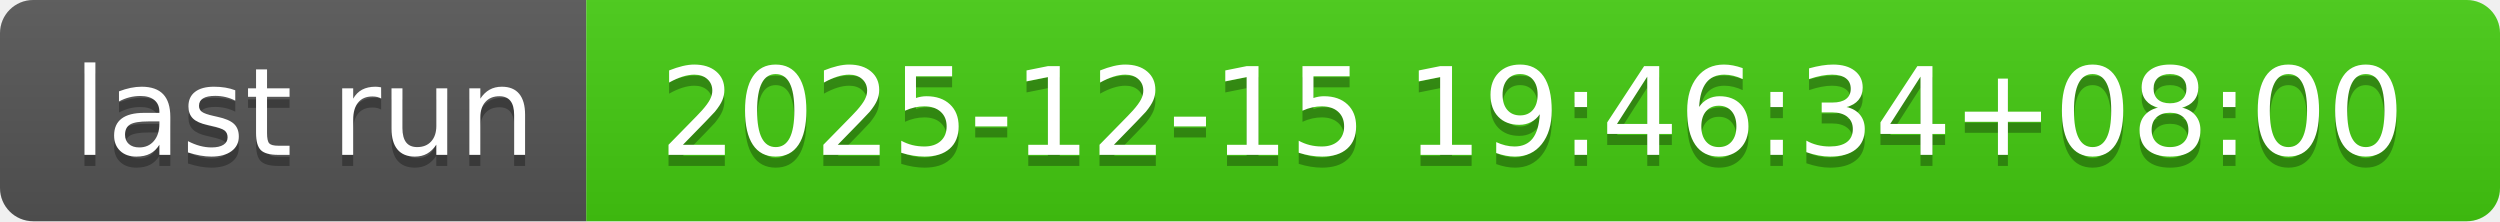
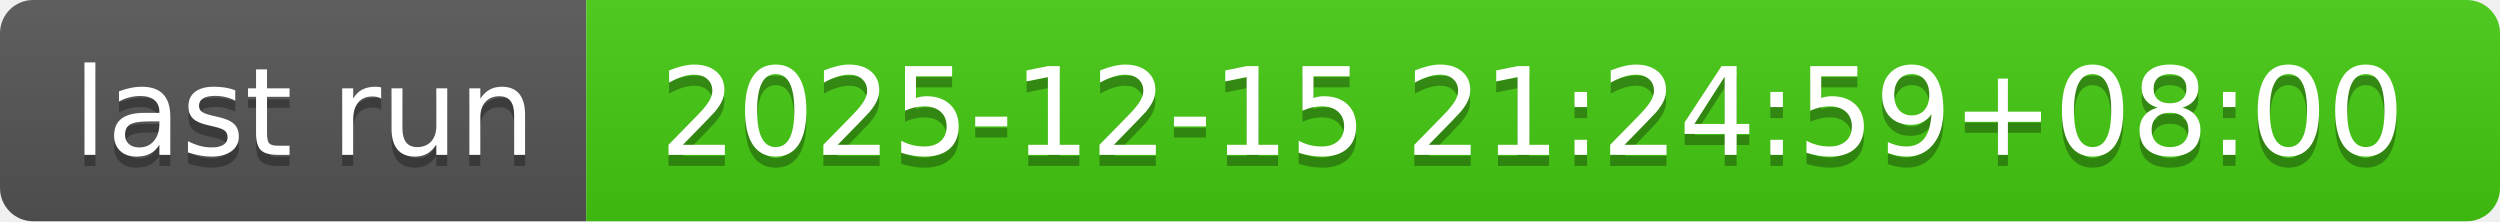
- <svg xmlns="http://www.w3.org/2000/svg" width="226" height="20" role="img" aria-label="last run: 2025-12-15 19:46:34+08:00">
+ <svg xmlns="http://www.w3.org/2000/svg" width="226" height="20" role="img" aria-label="last run: 2025-12-15 21:24:59+08:00">
  <linearGradient id="s" x2="0" y2="100%">
    <stop offset="0" stop-color="#bbb" stop-opacity=".1" />
    <stop offset="1" stop-opacity=".1" />
  </linearGradient>
  <clipPath id="r">
    <rect width="226" height="20" rx="3" fill="#fff" />
  </clipPath>
  <g clip-path="url(#r)">
    <rect width="53" height="20" fill="#555" />
    <rect x="53" width="173" height="20" fill="#4c1" />
    <rect width="226" height="20" fill="url(#s)" />
  </g>
  <g fill="#fff" text-anchor="middle" font-family="Verdana,Geneva,DejaVu Sans,sans-serif" text-rendering="geometricPrecision" font-size="110">
    <text aria-hidden="true" x="275" y="150" fill="#010101" fill-opacity=".3" transform="scale(.1)" textLength="430">last run</text>
    <text x="275" y="140" transform="scale(.1)" fill="#fff" textLength="430">last run</text>
-     <text aria-hidden="true" x="1385" y="150" fill="#010101" fill-opacity=".3" transform="scale(.1)" textLength="1630">2025-12-15 19:46:34+08:00</text>
-     <text x="1385" y="140" transform="scale(.1)" fill="#fff" textLength="1630">2025-12-15 19:46:34+08:00</text>
+     <text aria-hidden="true" x="1385" y="150" fill="#010101" fill-opacity=".3" transform="scale(.1)" textLength="1630">2025-12-15 21:24:59+08:00</text>
+     <text x="1385" y="140" transform="scale(.1)" fill="#fff" textLength="1630">2025-12-15 21:24:59+08:00</text>
  </g>
</svg>
